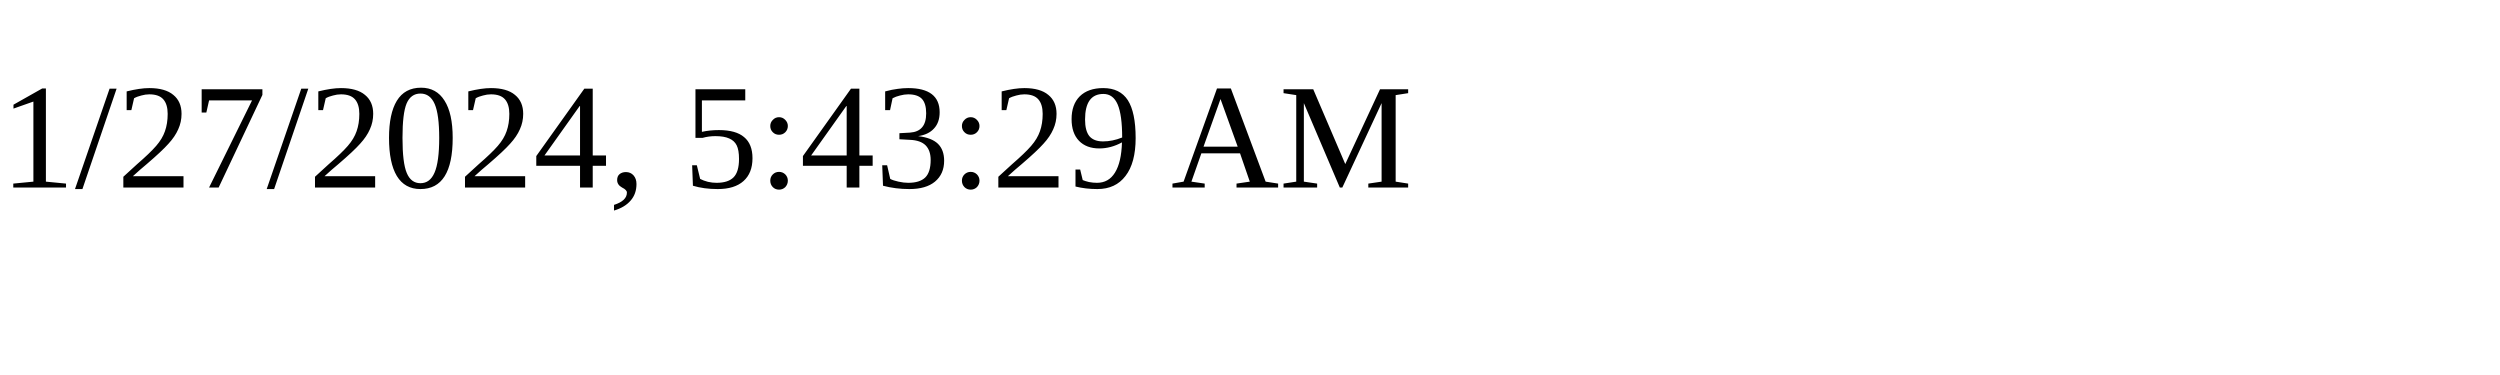
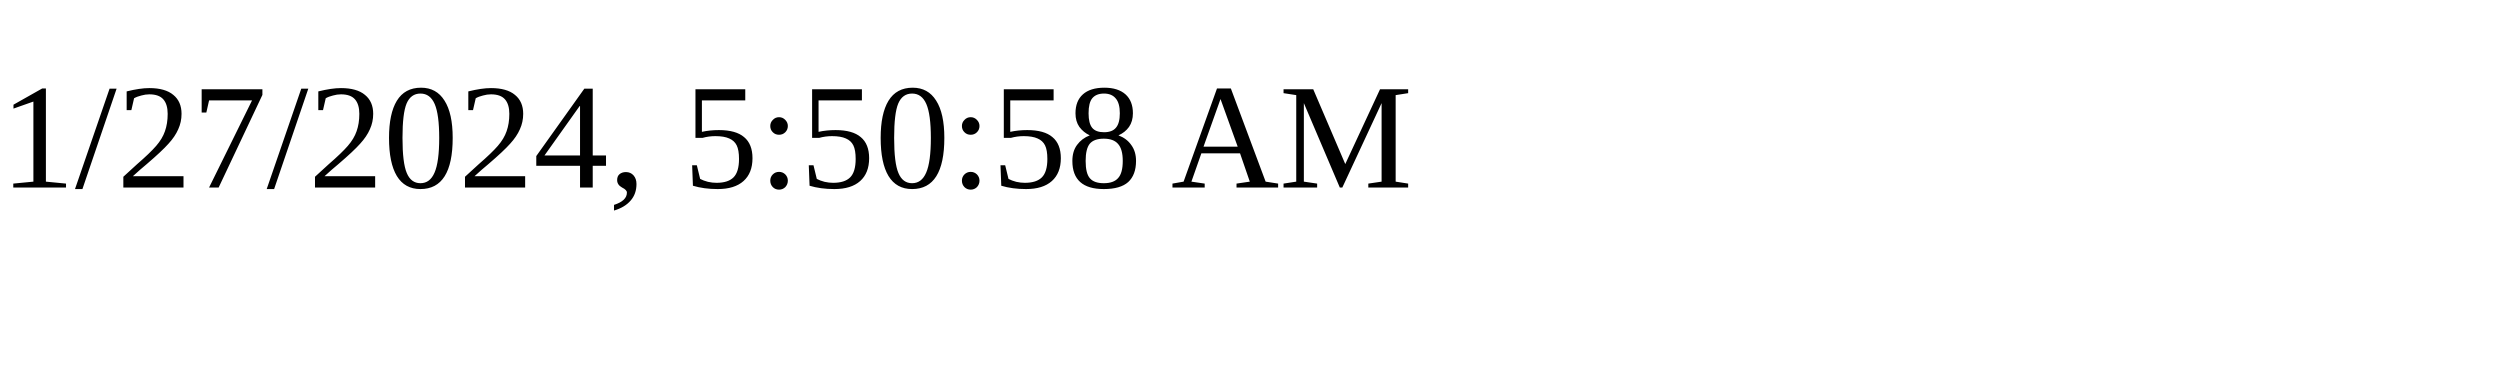
<svg xmlns="http://www.w3.org/2000/svg" height="30" width="200">
-   <text x="0" y="15">1/27/2024, 5:43:29 AM</text>
+   <text x="0" y="15">1/27/2024, 5:50:58 AM</text>
</svg>
